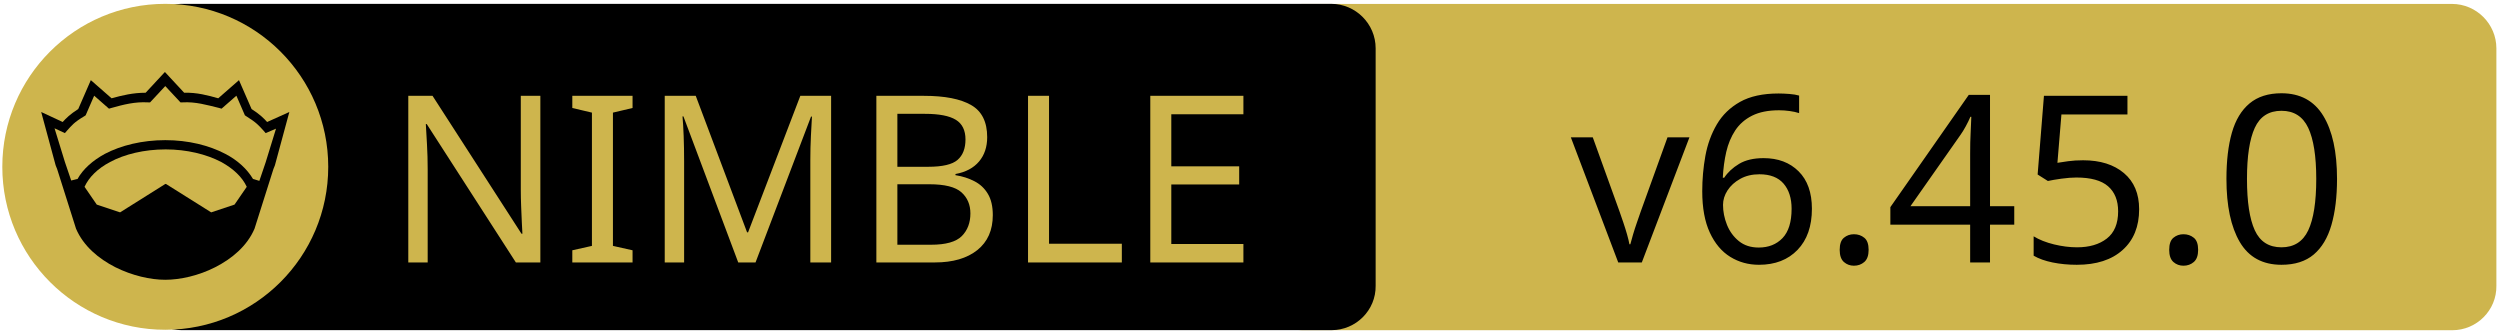
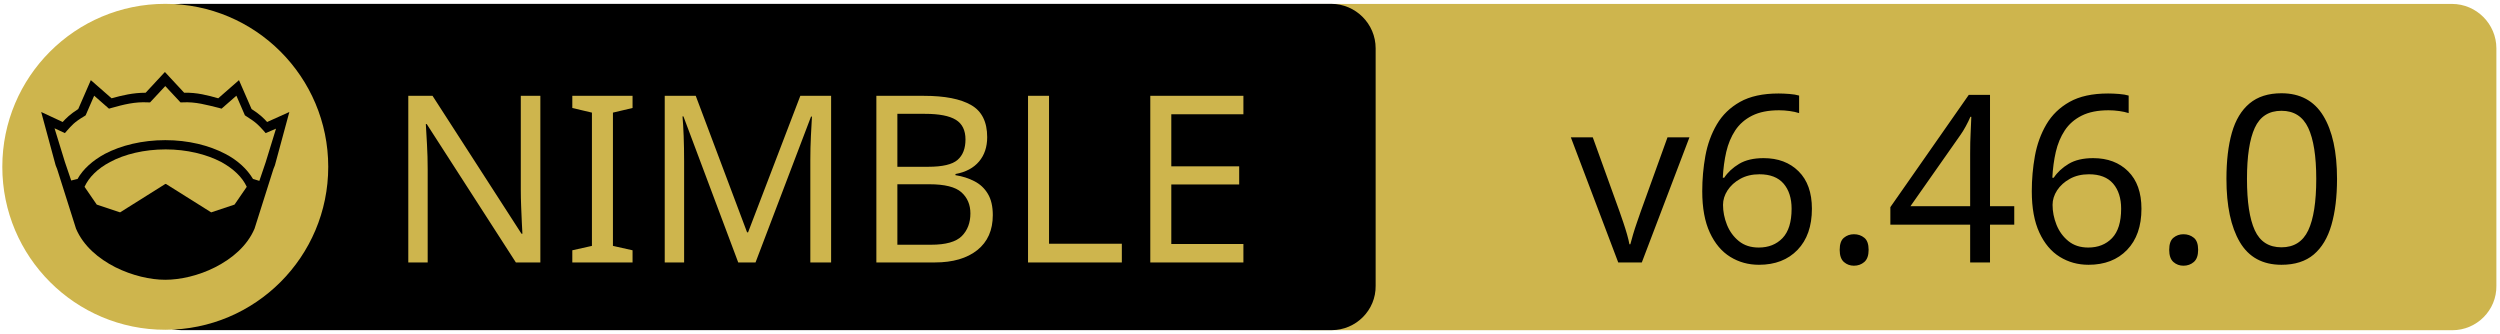
<svg xmlns="http://www.w3.org/2000/svg" xmlns:xlink="http://www.w3.org/1999/xlink" width="675" height="90" xml:space="preserve" version="1.1">
  <a xlink:href="https://github.com/foxoman/ned">
    <g>
      <path fill="#CEB54D" id="svg_15" d="m662.123,89.159l-310.5,0c-6.6,0 -12,-5.4 -12,-12l0,-64.1c0,-6.6 5.4,-12 12,-12l310.4,0c6.6,0 12,5.4 12,12l0,64.1c0.1,6.6 -5.3,12 -11.9,12z" />
      <path id="svg_1" d="m359.524,89.139l-310.5,0c-6.6,0 -12,-5.4 -12,-12l0,-64.1c0,-6.6 5.4,-12 12,-12l310.4,0c6.6,0 12,5.4 12,12l0,64.1c0.1,6.6 -5.3,12 -11.9,12z" />
      <rect id="svg_2" fill="none" height="45.9" width="315.3" class="st0" y="24.539" x="60.224" />
      <circle id="svg_4" fill="#CEB54D" r="44" cy="45.039" cx="44.624" class="st1" />
      <g id="XMLID_4_">
        <path id="svg_5" d="m78.124,30.239l-3.9,14.4l-0.4,1l-5.1,16.1c0,0 0,0 0,0c-2,4.7 -6.1,8.1 -10.6,10.4c-4.5,2.3 -9.5,3.4 -13.5,3.4c-4,0 -8.9,-1.1 -13.5,-3.4c-4.5,-2.3 -8.6,-5.7 -10.6,-10.4c0,0 0,0 0,0l-5.1,-16.1l-0.4,-1l-3.9,-14.4l5.8,2.7c0.9,-1 2,-2.1 4.2,-3.5l3.4,-7.8l5.6,4.9c2.9,-0.8 5.8,-1.5 9.2,-1.5l5.2,-5.6l5.2,5.6c3.4,-0.1 6.4,0.7 9.2,1.5l5.6,-4.9l3.4,7.8c2.2,1.4 3.3,2.5 4.2,3.5l6,-2.7z" />
        <g id="XMLID_6_">
          <g id="svg_6">
            <path id="svg_7" fill="#CEB54D" d="m66.624,50.439l-3.3,4.8l-6.3,2.1l-12.1,-7.6c-0.1,-0.1 -0.3,-0.1 -0.4,0l-12.1,7.6l-6.3,-2.1l-3.3,-4.8c1.2,-2.6 3.5,-4.9 6.9,-6.7c3.9,-2.1 9.2,-3.4 15,-3.4c5.7,0 11,1.3 15,3.4c3.3,1.8 5.7,4.1 6.9,6.7z" class="st1" />
          </g>
          <g id="svg_8" />
        </g>
        <g id="XMLID_5_">
          <g id="svg_9">
            <path id="svg_10" fill="#CEB54D" d="m74.524,34.739l-2.8,9.1l-1.7,5l-1.6,-0.5c0,0 -0.1,0 -0.1,0c-1.6,-2.7 -4.2,-5.1 -7.5,-6.8c-4.4,-2.3 -10,-3.7 -16.2,-3.7c-6.2,0 -11.9,1.4 -16.3,3.7c-3.3,1.8 -5.9,4.1 -7.4,6.8c0,0 -0.1,0 -0.1,0l-1.6,0.4l-1.7,-5l-2.8,-9.1l2.8,1.3l0.6,-0.7c1.2,-1.3 1.8,-2.2 4.7,-3.9l0.3,-0.2l2.3,-5.3l4,3.5l0.7,-0.2c3.2,-0.9 6.3,-1.7 9.8,-1.5l0.6,0l4.1,-4.4l4.1,4.4l0.6,0c3.5,-0.2 6.5,0.7 9.8,1.5l0.7,0.2l4,-3.5l2.3,5.3l0.3,0.2c2.9,1.8 3.5,2.6 4.7,3.9l0.6,0.7l2.8,-1.2z" class="st1" />
          </g>
          <g id="svg_11" />
        </g>
      </g>
      <text x="-442" y="-350.021" id="svg_16" font-size="63px" font-family="'PT Sans Caption', 'Tahoma', 'Helvetica Neue Medium', 'PT Sans', sans-serif" fill="#CEB54D" class="st1 st2 st3" transform="matrix(1 0 0 1 546.13 420.879)">NIMBLE</text>
-       <text x="-122.0" y="-350.012" id="svg_17" font-size="63.012px" font-family="'PT Sans Caption', 'Tahoma', 'Helvetica Neue Medium', 'PT Sans', sans-serif" fill="#000000" class="st1 st2 st3" transform="matrix(1 0 0 1 546.13 420.879)">v6.45.0</text>
+       <text x="-122.0" y="-350.012" id="svg_17" font-size="63.012px" font-family="'PT Sans Caption', 'Tahoma', 'Helvetica Neue Medium', 'PT Sans', sans-serif" fill="#000000" class="st1 st2 st3" transform="matrix(1 0 0 1 546.13 420.879)">v6.46.0</text>
    </g>
  </a>
</svg>
